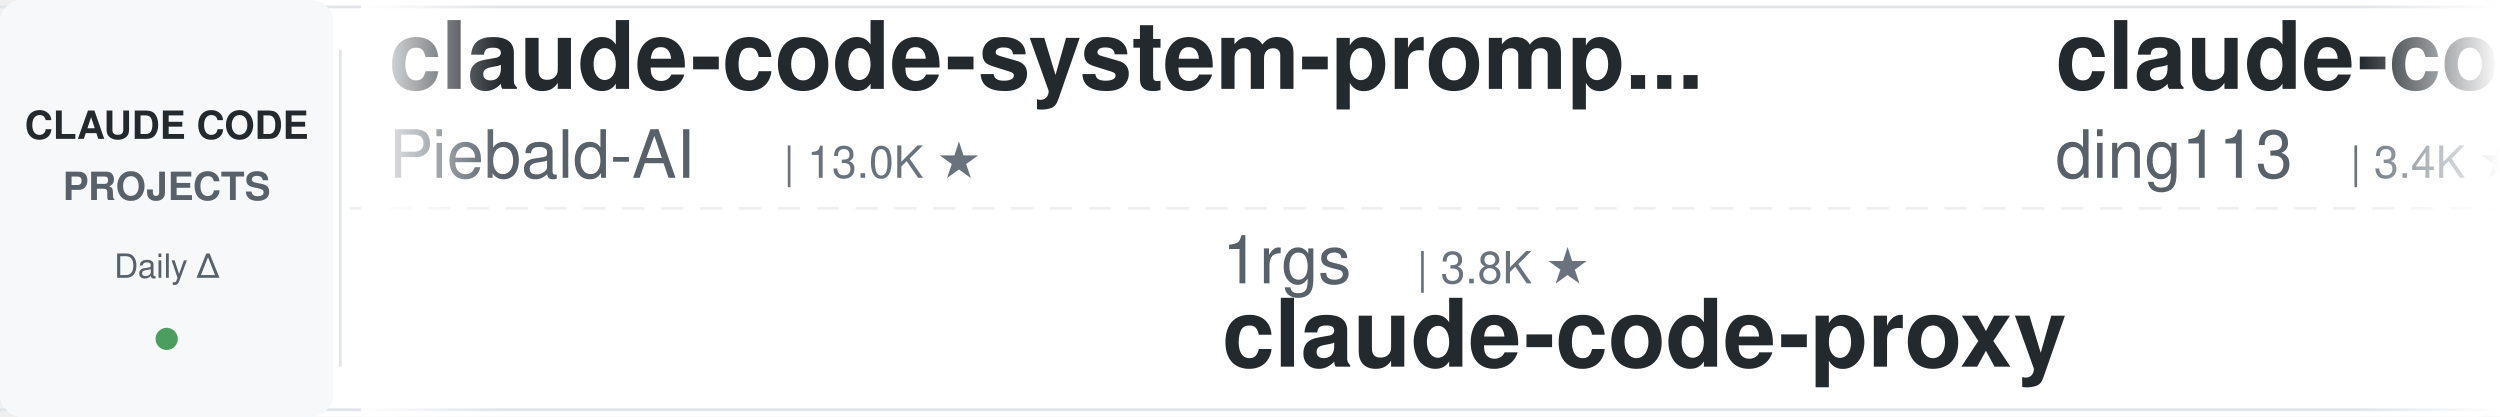
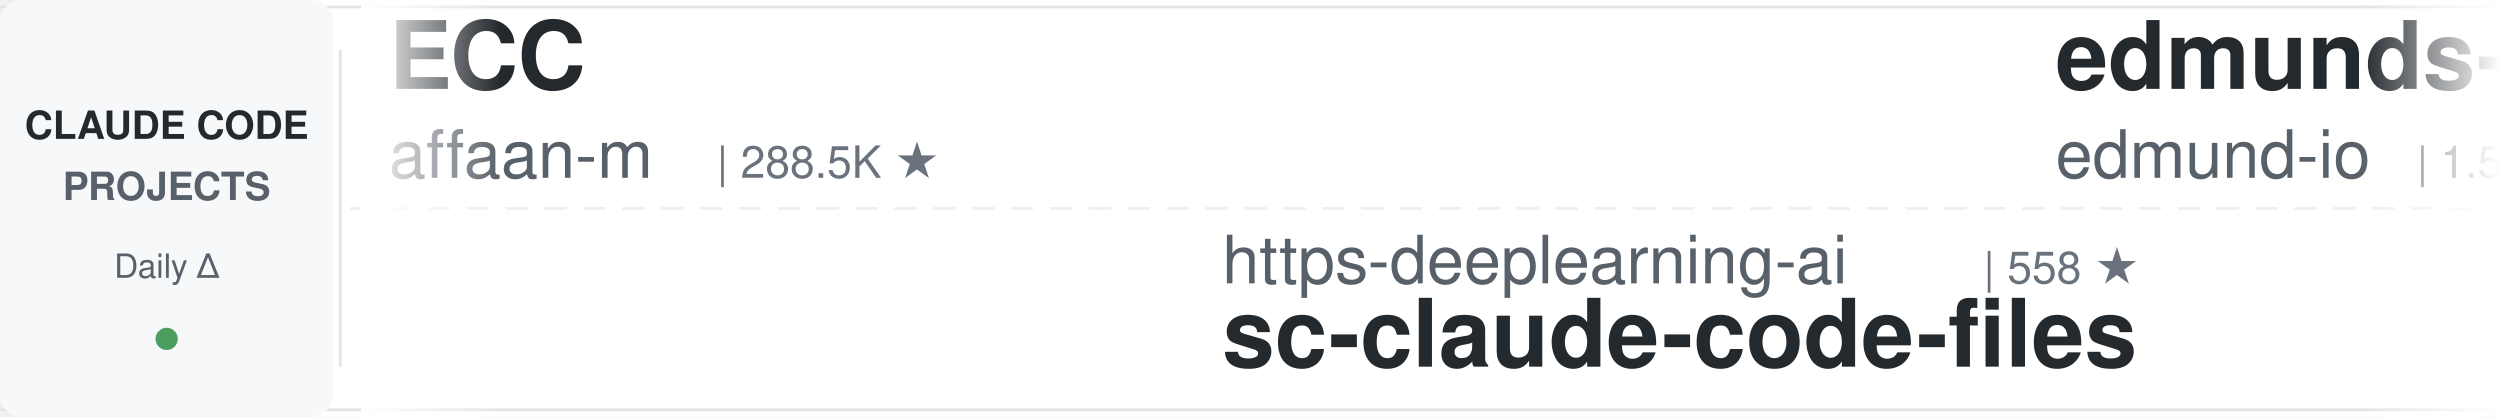
<svg xmlns="http://www.w3.org/2000/svg" width="900" height="150">
  <defs>
    <linearGradient id="leftFade" x1="0%" y1="0%" x2="100%" y2="0%">
      <stop offset="0%" style="stop-color:#ffffff;stop-opacity:1" />
      <stop offset="100%" style="stop-color:#ffffff;stop-opacity:0" />
    </linearGradient>
    <linearGradient id="rightFade" x1="0%" y1="0%" x2="100%" y2="0%">
      <stop offset="0%" style="stop-color:#ffffff;stop-opacity:0" />
      <stop offset="100%" style="stop-color:#ffffff;stop-opacity:1" />
    </linearGradient>
  </defs>
  <rect width="900" height="150" fill="#ffffff" rx="8" />
  <rect x="0" y="2" width="900" height="1" fill="#e1e4e8" />
  <rect x="0" y="147" width="900" height="1" fill="#e1e4e8" />
  <line x1="0" y1="75" x2="900" y2="75" stroke="#e1e4e8" stroke-width="1" stroke-dasharray="8 6" opacity="0.6" />
  <rect x="0" y="0" width="120" height="150" fill="#f6f8fa" rx="8" />
  <text x="60" y="50" font-family="-apple-system, BlinkMacSystemFont, 'Segoe UI', Helvetica, Arial, sans-serif" font-size="14" font-weight="600" fill="#24292e" text-anchor="middle">CLAUDE CODE</text>
  <text x="60" y="72" font-family="-apple-system, BlinkMacSystemFont, 'Segoe UI', Helvetica, Arial, sans-serif" font-size="14" font-weight="600" fill="#586069" text-anchor="middle">PROJECTS</text>
  <text x="60" y="100" font-family="-apple-system, BlinkMacSystemFont, 'Segoe UI', Helvetica, Arial, sans-serif" font-size="12" font-weight="500" fill="#586069" text-anchor="middle">Daily Δ</text>
  <circle cx="60" cy="122" r="4" fill="#22863a" opacity="0.8" />
  <rect x="122" y="18" width="1" height="114" fill="#e1e4e8" />
  <clipPath id="tickerClip">
    <rect x="130" y="0" width="770" height="150" />
  </clipPath>
  <g clip-path="url(#tickerClip)">
    <g id="tickerItems">
      <animateTransform attributeName="transform" attributeType="XML" type="translate" from="0 0" to="-3000 0" dur="54s" repeatCount="indefinite" />
      <g transform="translate(0, 0)">
-         <text x="140" y="32" font-family="-apple-system, BlinkMacSystemFont, 'Segoe UI', Helvetica, Arial, sans-serif" font-size="34" font-weight="600" fill="#24292e">claude-code-system-promp...</text>
-         <text x="140" y="64" font-family="-apple-system, BlinkMacSystemFont, 'Segoe UI', Helvetica, Arial, sans-serif" font-size="24" font-weight="400" fill="#586069">Piebald-AI</text>
-         <text x="282" y="64" font-family="-apple-system, BlinkMacSystemFont, 'Segoe UI', Helvetica, Arial, sans-serif" font-size="16" font-weight="500" fill="#6a737d">| 13.0K ★</text>
+         <text x="140" y="32" font-family="-apple-system, BlinkMacSystemFont, 'Segoe UI', Helvetica, Arial, sans-serif" font-size="34" font-weight="600" fill="#24292e">ECC</text>
+         <text x="140" y="64" font-family="-apple-system, BlinkMacSystemFont, 'Segoe UI', Helvetica, Arial, sans-serif" font-size="24" font-weight="400" fill="#586069">affaan-m</text>
+         <text x="258" y="64" font-family="-apple-system, BlinkMacSystemFont, 'Segoe UI', Helvetica, Arial, sans-serif" font-size="16" font-weight="500" fill="#6a737d">| 288.5K ★</text>
      </g>
      <g transform="translate(300, 0)">
-         <text x="140" y="102" font-family="-apple-system, BlinkMacSystemFont, 'Segoe UI', Helvetica, Arial, sans-serif" font-size="24" font-weight="400" fill="#586069">1rgs</text>
-         <text x="210" y="102" font-family="-apple-system, BlinkMacSystemFont, 'Segoe UI', Helvetica, Arial, sans-serif" font-size="16" font-weight="500" fill="#6a737d">| 3.8K ★</text>
-         <text x="140" y="132" font-family="-apple-system, BlinkMacSystemFont, 'Segoe UI', Helvetica, Arial, sans-serif" font-size="34" font-weight="600" fill="#24292e">claude-code-proxy</text>
+         <text x="140" y="102" font-family="-apple-system, BlinkMacSystemFont, 'Segoe UI', Helvetica, Arial, sans-serif" font-size="24" font-weight="400" fill="#586069">https-deeplearning-ai</text>
+         <text x="414" y="102" font-family="-apple-system, BlinkMacSystemFont, 'Segoe UI', Helvetica, Arial, sans-serif" font-size="16" font-weight="500" fill="#6a737d">| 558 ★</text>
+         <text x="140" y="132" font-family="-apple-system, BlinkMacSystemFont, 'Segoe UI', Helvetica, Arial, sans-serif" font-size="34" font-weight="600" fill="#24292e">sc-claude-code-files</text>
      </g>
      <g transform="translate(600, 0)">
-         <text x="140" y="32" font-family="-apple-system, BlinkMacSystemFont, 'Segoe UI', Helvetica, Arial, sans-serif" font-size="34" font-weight="600" fill="#24292e">claude-code-hub</text>
-         <text x="140" y="64" font-family="-apple-system, BlinkMacSystemFont, 'Segoe UI', Helvetica, Arial, sans-serif" font-size="24" font-weight="400" fill="#586069">ding113</text>
-         <text x="246" y="64" font-family="-apple-system, BlinkMacSystemFont, 'Segoe UI', Helvetica, Arial, sans-serif" font-size="16" font-weight="500" fill="#6a737d">| 3.4K ★</text>
+         <text x="140" y="32" font-family="-apple-system, BlinkMacSystemFont, 'Segoe UI', Helvetica, Arial, sans-serif" font-size="34" font-weight="600" fill="#24292e">edmunds-claude-code</text>
+         <text x="140" y="64" font-family="-apple-system, BlinkMacSystemFont, 'Segoe UI', Helvetica, Arial, sans-serif" font-size="24" font-weight="400" fill="#586069">edmund-io</text>
+         <text x="270" y="64" font-family="-apple-system, BlinkMacSystemFont, 'Segoe UI', Helvetica, Arial, sans-serif" font-size="16" font-weight="500" fill="#6a737d">| 1.5K ★</text>
      </g>
      <g transform="translate(900, 0)">
-         <text x="140" y="102" font-family="-apple-system, BlinkMacSystemFont, 'Segoe UI', Helvetica, Arial, sans-serif" font-size="24" font-weight="400" fill="#586069">ponponon</text>
-         <text x="258" y="102" font-family="-apple-system, BlinkMacSystemFont, 'Segoe UI', Helvetica, Arial, sans-serif" font-size="16" font-weight="500" fill="#6a737d">| 2.3K ★</text>
-         <text x="140" y="132" font-family="-apple-system, BlinkMacSystemFont, 'Segoe UI', Helvetica, Arial, sans-serif" font-size="34" font-weight="600" fill="#24292e">claude_code_src</text>
+         <text x="140" y="102" font-family="-apple-system, BlinkMacSystemFont, 'Segoe UI', Helvetica, Arial, sans-serif" font-size="24" font-weight="400" fill="#586069">Windy3f3f3f3f</text>
+         <text x="318" y="102" font-family="-apple-system, BlinkMacSystemFont, 'Segoe UI', Helvetica, Arial, sans-serif" font-size="16" font-weight="500" fill="#6a737d">| 2.8K ★</text>
+         <text x="140" y="132" font-family="-apple-system, BlinkMacSystemFont, 'Segoe UI', Helvetica, Arial, sans-serif" font-size="34" font-weight="600" fill="#24292e">claude-code-from-scratch</text>
      </g>
      <g transform="translate(1200, 0)">
-         <text x="140" y="32" font-family="-apple-system, BlinkMacSystemFont, 'Segoe UI', Helvetica, Arial, sans-serif" font-size="34" font-weight="600" fill="#24292e">claude-code-base-action</text>
-         <text x="140" y="64" font-family="-apple-system, BlinkMacSystemFont, 'Segoe UI', Helvetica, Arial, sans-serif" font-size="24" font-weight="400" fill="#586069">anthropics</text>
-         <text x="282" y="64" font-family="-apple-system, BlinkMacSystemFont, 'Segoe UI', Helvetica, Arial, sans-serif" font-size="16" font-weight="500" fill="#6a737d">| 1.0K ★</text>
+         <text x="140" y="32" font-family="-apple-system, BlinkMacSystemFont, 'Segoe UI', Helvetica, Arial, sans-serif" font-size="34" font-weight="600" fill="#24292e">andrej-karpathy-skills</text>
+         <text x="140" y="64" font-family="-apple-system, BlinkMacSystemFont, 'Segoe UI', Helvetica, Arial, sans-serif" font-size="24" font-weight="400" fill="#586069">multica-ai</text>
+         <text x="282" y="64" font-family="-apple-system, BlinkMacSystemFont, 'Segoe UI', Helvetica, Arial, sans-serif" font-size="16" font-weight="500" fill="#6a737d">| 223.6K ★</text>
      </g>
      <g transform="translate(1500, 0)">
-         <text x="140" y="102" font-family="-apple-system, BlinkMacSystemFont, 'Segoe UI', Helvetica, Arial, sans-serif" font-size="24" font-weight="400" fill="#586069">shareAI-lab</text>
-         <text x="294" y="102" font-family="-apple-system, BlinkMacSystemFont, 'Segoe UI', Helvetica, Arial, sans-serif" font-size="16" font-weight="500" fill="#6a737d">| 79.2K ★</text>
-         <text x="140" y="132" font-family="-apple-system, BlinkMacSystemFont, 'Segoe UI', Helvetica, Arial, sans-serif" font-size="34" font-weight="600" fill="#24292e">learn-claude-code</text>
+         <text x="140" y="102" font-family="-apple-system, BlinkMacSystemFont, 'Segoe UI', Helvetica, Arial, sans-serif" font-size="24" font-weight="400" fill="#586069">xu-xiang</text>
+         <text x="258" y="102" font-family="-apple-system, BlinkMacSystemFont, 'Segoe UI', Helvetica, Arial, sans-serif" font-size="16" font-weight="500" fill="#6a737d">| 2.0K ★</text>
+         <text x="140" y="132" font-family="-apple-system, BlinkMacSystemFont, 'Segoe UI', Helvetica, Arial, sans-serif" font-size="34" font-weight="600" fill="#24292e">everything-claude-code-z...</text>
      </g>
      <g transform="translate(1800, 0)">
-         <text x="140" y="32" font-family="-apple-system, BlinkMacSystemFont, 'Segoe UI', Helvetica, Arial, sans-serif" font-size="34" font-weight="600" fill="#24292e">everything-claude-code-z...</text>
-         <text x="140" y="64" font-family="-apple-system, BlinkMacSystemFont, 'Segoe UI', Helvetica, Arial, sans-serif" font-size="24" font-weight="400" fill="#586069">xu-xiang</text>
-         <text x="258" y="64" font-family="-apple-system, BlinkMacSystemFont, 'Segoe UI', Helvetica, Arial, sans-serif" font-size="16" font-weight="500" fill="#6a737d">| 2.0K ★</text>
+         <text x="140" y="32" font-family="-apple-system, BlinkMacSystemFont, 'Segoe UI', Helvetica, Arial, sans-serif" font-size="34" font-weight="600" fill="#24292e">arcads-claude-code</text>
+         <text x="140" y="64" font-family="-apple-system, BlinkMacSystemFont, 'Segoe UI', Helvetica, Arial, sans-serif" font-size="24" font-weight="400" fill="#586069">krusemediallc</text>
+         <text x="318" y="64" font-family="-apple-system, BlinkMacSystemFont, 'Segoe UI', Helvetica, Arial, sans-serif" font-size="16" font-weight="500" fill="#6a737d">| 1.6K ★</text>
      </g>
      <g transform="translate(2100, 0)">
-         <text x="140" y="102" font-family="-apple-system, BlinkMacSystemFont, 'Segoe UI', Helvetica, Arial, sans-serif" font-size="24" font-weight="400" fill="#586069">WorldFlowAI</text>
-         <text x="294" y="102" font-family="-apple-system, BlinkMacSystemFont, 'Segoe UI', Helvetica, Arial, sans-serif" font-size="16" font-weight="500" fill="#6a737d">| 5.4K ★</text>
-         <text x="140" y="132" font-family="-apple-system, BlinkMacSystemFont, 'Segoe UI', Helvetica, Arial, sans-serif" font-size="34" font-weight="600" fill="#24292e">everything-claude-code</text>
+         <text x="140" y="102" font-family="-apple-system, BlinkMacSystemFont, 'Segoe UI', Helvetica, Arial, sans-serif" font-size="24" font-weight="400" fill="#586069">JrCx7scC</text>
+         <text x="258" y="102" font-family="-apple-system, BlinkMacSystemFont, 'Segoe UI', Helvetica, Arial, sans-serif" font-size="16" font-weight="500" fill="#6a737d">| 375 ★</text>
+         <text x="140" y="132" font-family="-apple-system, BlinkMacSystemFont, 'Segoe UI', Helvetica, Arial, sans-serif" font-size="34" font-weight="600" fill="#24292e">claude-code-source</text>
      </g>
      <g transform="translate(2400, 0)">
-         <text x="140" y="32" font-family="-apple-system, BlinkMacSystemFont, 'Segoe UI', Helvetica, Arial, sans-serif" font-size="34" font-weight="600" fill="#24292e">claude-code-spec-workflo...</text>
-         <text x="140" y="64" font-family="-apple-system, BlinkMacSystemFont, 'Segoe UI', Helvetica, Arial, sans-serif" font-size="24" font-weight="400" fill="#586069">Pimzino</text>
-         <text x="246" y="64" font-family="-apple-system, BlinkMacSystemFont, 'Segoe UI', Helvetica, Arial, sans-serif" font-size="16" font-weight="500" fill="#6a737d">| 3.9K ★</text>
+         <text x="140" y="32" font-family="-apple-system, BlinkMacSystemFont, 'Segoe UI', Helvetica, Arial, sans-serif" font-size="34" font-weight="600" fill="#24292e">claude-code-reverse</text>
+         <text x="140" y="64" font-family="-apple-system, BlinkMacSystemFont, 'Segoe UI', Helvetica, Arial, sans-serif" font-size="24" font-weight="400" fill="#586069">Yuyz0112</text>
+         <text x="258" y="64" font-family="-apple-system, BlinkMacSystemFont, 'Segoe UI', Helvetica, Arial, sans-serif" font-size="16" font-weight="500" fill="#6a737d">| 2.4K ★</text>
      </g>
      <g transform="translate(2700, 0)">
-         <text x="140" y="102" font-family="-apple-system, BlinkMacSystemFont, 'Segoe UI', Helvetica, Arial, sans-serif" font-size="24" font-weight="400" fill="#586069">frankbria</text>
-         <text x="270" y="102" font-family="-apple-system, BlinkMacSystemFont, 'Segoe UI', Helvetica, Arial, sans-serif" font-size="16" font-weight="500" fill="#6a737d">| 9.7K ★</text>
-         <text x="140" y="132" font-family="-apple-system, BlinkMacSystemFont, 'Segoe UI', Helvetica, Arial, sans-serif" font-size="34" font-weight="600" fill="#24292e">ralph-claude-code</text>
+         <text x="140" y="102" font-family="-apple-system, BlinkMacSystemFont, 'Segoe UI', Helvetica, Arial, sans-serif" font-size="24" font-weight="400" fill="#586069">Chachamaru127</text>
+         <text x="318" y="102" font-family="-apple-system, BlinkMacSystemFont, 'Segoe UI', Helvetica, Arial, sans-serif" font-size="16" font-weight="500" fill="#6a737d">| 3.2K ★</text>
+         <text x="140" y="132" font-family="-apple-system, BlinkMacSystemFont, 'Segoe UI', Helvetica, Arial, sans-serif" font-size="34" font-weight="600" fill="#24292e">claude-code-harness</text>
      </g>
      <g transform="translate(3000, 0)">
-         <text x="140" y="32" font-family="-apple-system, BlinkMacSystemFont, 'Segoe UI', Helvetica, Arial, sans-serif" font-size="34" font-weight="600" fill="#24292e">claude-code-system-promp...</text>
-         <text x="140" y="64" font-family="-apple-system, BlinkMacSystemFont, 'Segoe UI', Helvetica, Arial, sans-serif" font-size="24" font-weight="400" fill="#586069">Piebald-AI</text>
-         <text x="282" y="64" font-family="-apple-system, BlinkMacSystemFont, 'Segoe UI', Helvetica, Arial, sans-serif" font-size="16" font-weight="500" fill="#6a737d">| 13.0K ★</text>
+         <text x="140" y="32" font-family="-apple-system, BlinkMacSystemFont, 'Segoe UI', Helvetica, Arial, sans-serif" font-size="34" font-weight="600" fill="#24292e">ECC</text>
+         <text x="140" y="64" font-family="-apple-system, BlinkMacSystemFont, 'Segoe UI', Helvetica, Arial, sans-serif" font-size="24" font-weight="400" fill="#586069">affaan-m</text>
+         <text x="258" y="64" font-family="-apple-system, BlinkMacSystemFont, 'Segoe UI', Helvetica, Arial, sans-serif" font-size="16" font-weight="500" fill="#6a737d">| 288.5K ★</text>
      </g>
      <g transform="translate(3300, 0)">
-         <text x="140" y="102" font-family="-apple-system, BlinkMacSystemFont, 'Segoe UI', Helvetica, Arial, sans-serif" font-size="24" font-weight="400" fill="#586069">1rgs</text>
-         <text x="210" y="102" font-family="-apple-system, BlinkMacSystemFont, 'Segoe UI', Helvetica, Arial, sans-serif" font-size="16" font-weight="500" fill="#6a737d">| 3.8K ★</text>
-         <text x="140" y="132" font-family="-apple-system, BlinkMacSystemFont, 'Segoe UI', Helvetica, Arial, sans-serif" font-size="34" font-weight="600" fill="#24292e">claude-code-proxy</text>
+         <text x="140" y="102" font-family="-apple-system, BlinkMacSystemFont, 'Segoe UI', Helvetica, Arial, sans-serif" font-size="24" font-weight="400" fill="#586069">https-deeplearning-ai</text>
+         <text x="414" y="102" font-family="-apple-system, BlinkMacSystemFont, 'Segoe UI', Helvetica, Arial, sans-serif" font-size="16" font-weight="500" fill="#6a737d">| 558 ★</text>
+         <text x="140" y="132" font-family="-apple-system, BlinkMacSystemFont, 'Segoe UI', Helvetica, Arial, sans-serif" font-size="34" font-weight="600" fill="#24292e">sc-claude-code-files</text>
      </g>
      <g transform="translate(3600, 0)">
-         <text x="140" y="32" font-family="-apple-system, BlinkMacSystemFont, 'Segoe UI', Helvetica, Arial, sans-serif" font-size="34" font-weight="600" fill="#24292e">claude-code-hub</text>
-         <text x="140" y="64" font-family="-apple-system, BlinkMacSystemFont, 'Segoe UI', Helvetica, Arial, sans-serif" font-size="24" font-weight="400" fill="#586069">ding113</text>
-         <text x="246" y="64" font-family="-apple-system, BlinkMacSystemFont, 'Segoe UI', Helvetica, Arial, sans-serif" font-size="16" font-weight="500" fill="#6a737d">| 3.4K ★</text>
+         <text x="140" y="32" font-family="-apple-system, BlinkMacSystemFont, 'Segoe UI', Helvetica, Arial, sans-serif" font-size="34" font-weight="600" fill="#24292e">edmunds-claude-code</text>
+         <text x="140" y="64" font-family="-apple-system, BlinkMacSystemFont, 'Segoe UI', Helvetica, Arial, sans-serif" font-size="24" font-weight="400" fill="#586069">edmund-io</text>
+         <text x="270" y="64" font-family="-apple-system, BlinkMacSystemFont, 'Segoe UI', Helvetica, Arial, sans-serif" font-size="16" font-weight="500" fill="#6a737d">| 1.5K ★</text>
      </g>
      <g transform="translate(3900, 0)">
-         <text x="140" y="102" font-family="-apple-system, BlinkMacSystemFont, 'Segoe UI', Helvetica, Arial, sans-serif" font-size="24" font-weight="400" fill="#586069">ponponon</text>
-         <text x="258" y="102" font-family="-apple-system, BlinkMacSystemFont, 'Segoe UI', Helvetica, Arial, sans-serif" font-size="16" font-weight="500" fill="#6a737d">| 2.3K ★</text>
-         <text x="140" y="132" font-family="-apple-system, BlinkMacSystemFont, 'Segoe UI', Helvetica, Arial, sans-serif" font-size="34" font-weight="600" fill="#24292e">claude_code_src</text>
+         <text x="140" y="102" font-family="-apple-system, BlinkMacSystemFont, 'Segoe UI', Helvetica, Arial, sans-serif" font-size="24" font-weight="400" fill="#586069">Windy3f3f3f3f</text>
+         <text x="318" y="102" font-family="-apple-system, BlinkMacSystemFont, 'Segoe UI', Helvetica, Arial, sans-serif" font-size="16" font-weight="500" fill="#6a737d">| 2.8K ★</text>
+         <text x="140" y="132" font-family="-apple-system, BlinkMacSystemFont, 'Segoe UI', Helvetica, Arial, sans-serif" font-size="34" font-weight="600" fill="#24292e">claude-code-from-scratch</text>
      </g>
    </g>
  </g>
  <rect x="130" y="0" width="50" height="150" fill="url(#leftFade)" />
  <rect x="850" y="0" width="50" height="150" fill="url(#rightFade)" />
</svg>
